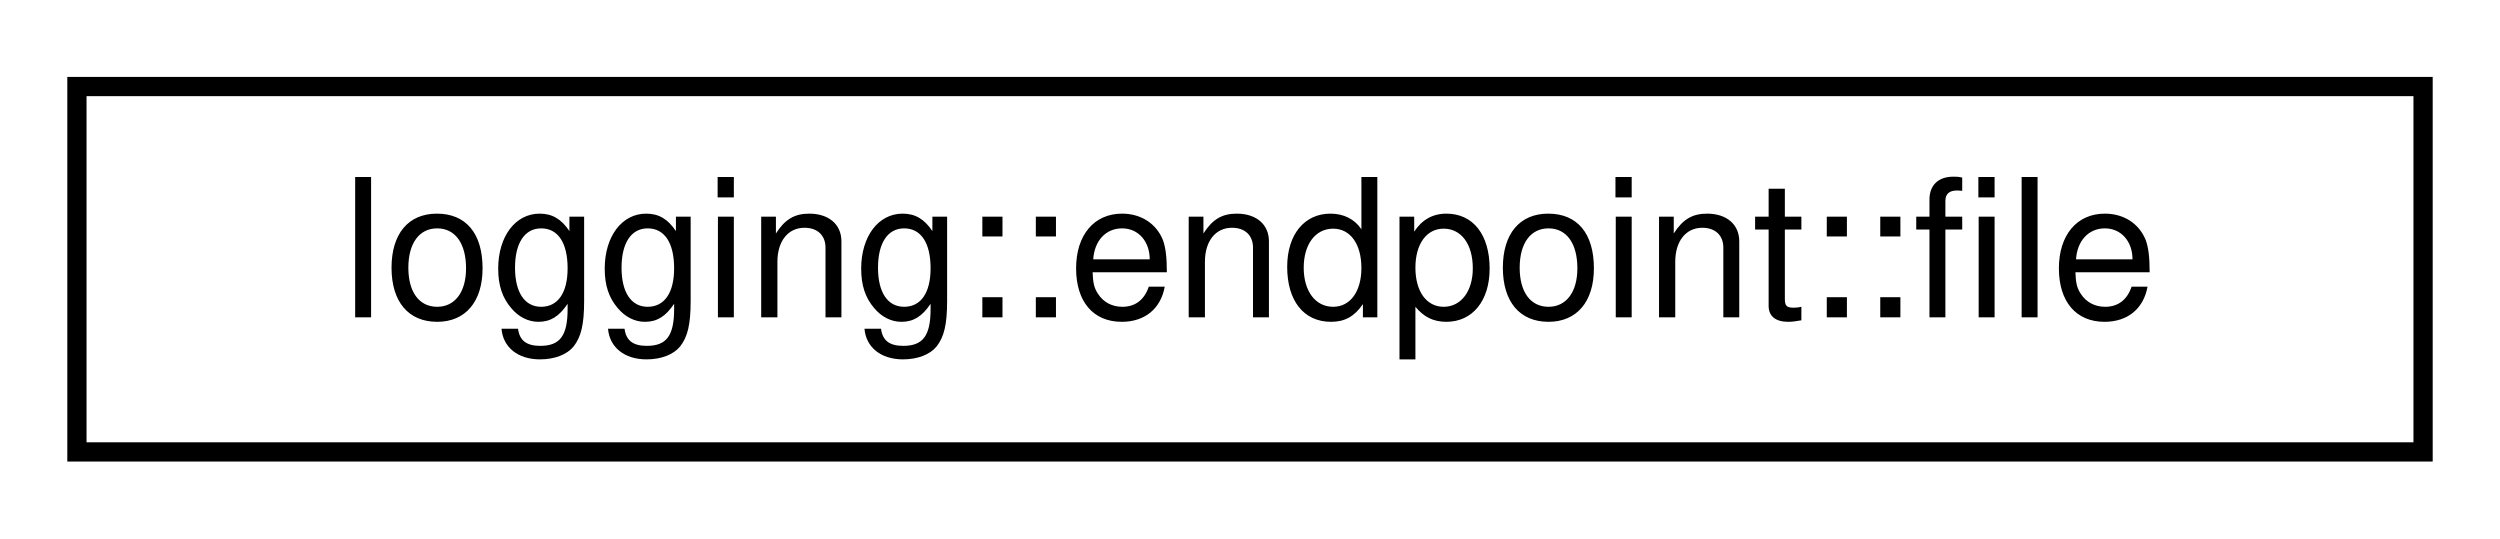
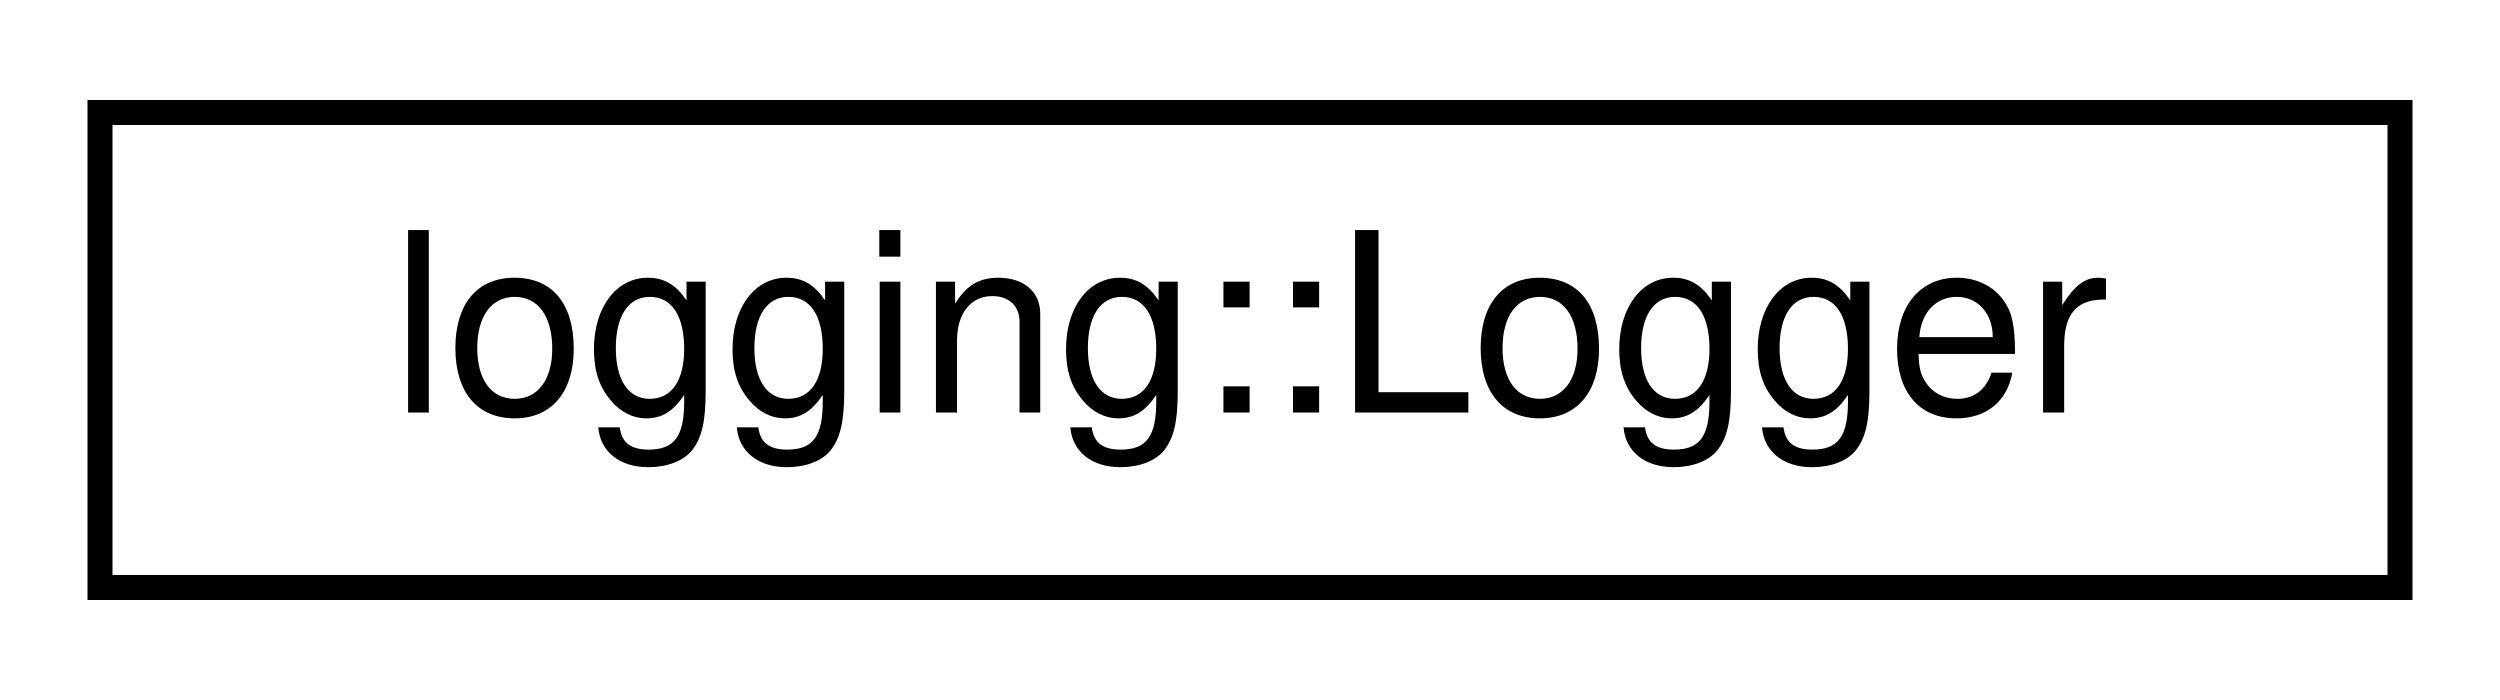
- <svg xmlns="http://www.w3.org/2000/svg" xmlns:xlink="http://www.w3.org/1999/xlink" width="130pt" height="28pt" viewBox="0.00 0.00 130.00 28.00">
+ <svg xmlns="http://www.w3.org/2000/svg" xmlns:xlink="http://www.w3.org/1999/xlink" width="100pt" height="28pt" viewBox="0.00 0.00 100.00 28.00">
  <g id="graph0" class="graph" transform="scale(1 1) rotate(0) translate(4 24)">
    <g id="node1" class="node">
      <g id="a_node1">
-         <a target="_parent" xlink:href="../libpalliate/classlogging_1_1endpoint_1_1file.html" xlink:title=" ">
-           <polygon fill="none" stroke="black" points="0,-0.5 0,-19.5 122,-19.5 122,-0.5 0,-0.5" />
-           <text text-anchor="middle" x="61" y="-7.5" font-family="Helvetica,sans-Serif" font-size="10.00">logging::endpoint::file</text>
+         <a target="_parent" xlink:href="../libpalliate/classlogging_1_1Logger.html" xlink:title=" ">
+           <polygon fill="none" stroke="black" points="0,-0.5 0,-19.5 92,-19.5 92,-0.5 0,-0.5" />
+           <text text-anchor="middle" x="46" y="-7.5" font-family="Helvetica,sans-Serif" font-size="10.00">logging::Logger</text>
        </a>
      </g>
    </g>
  </g>
</svg>
